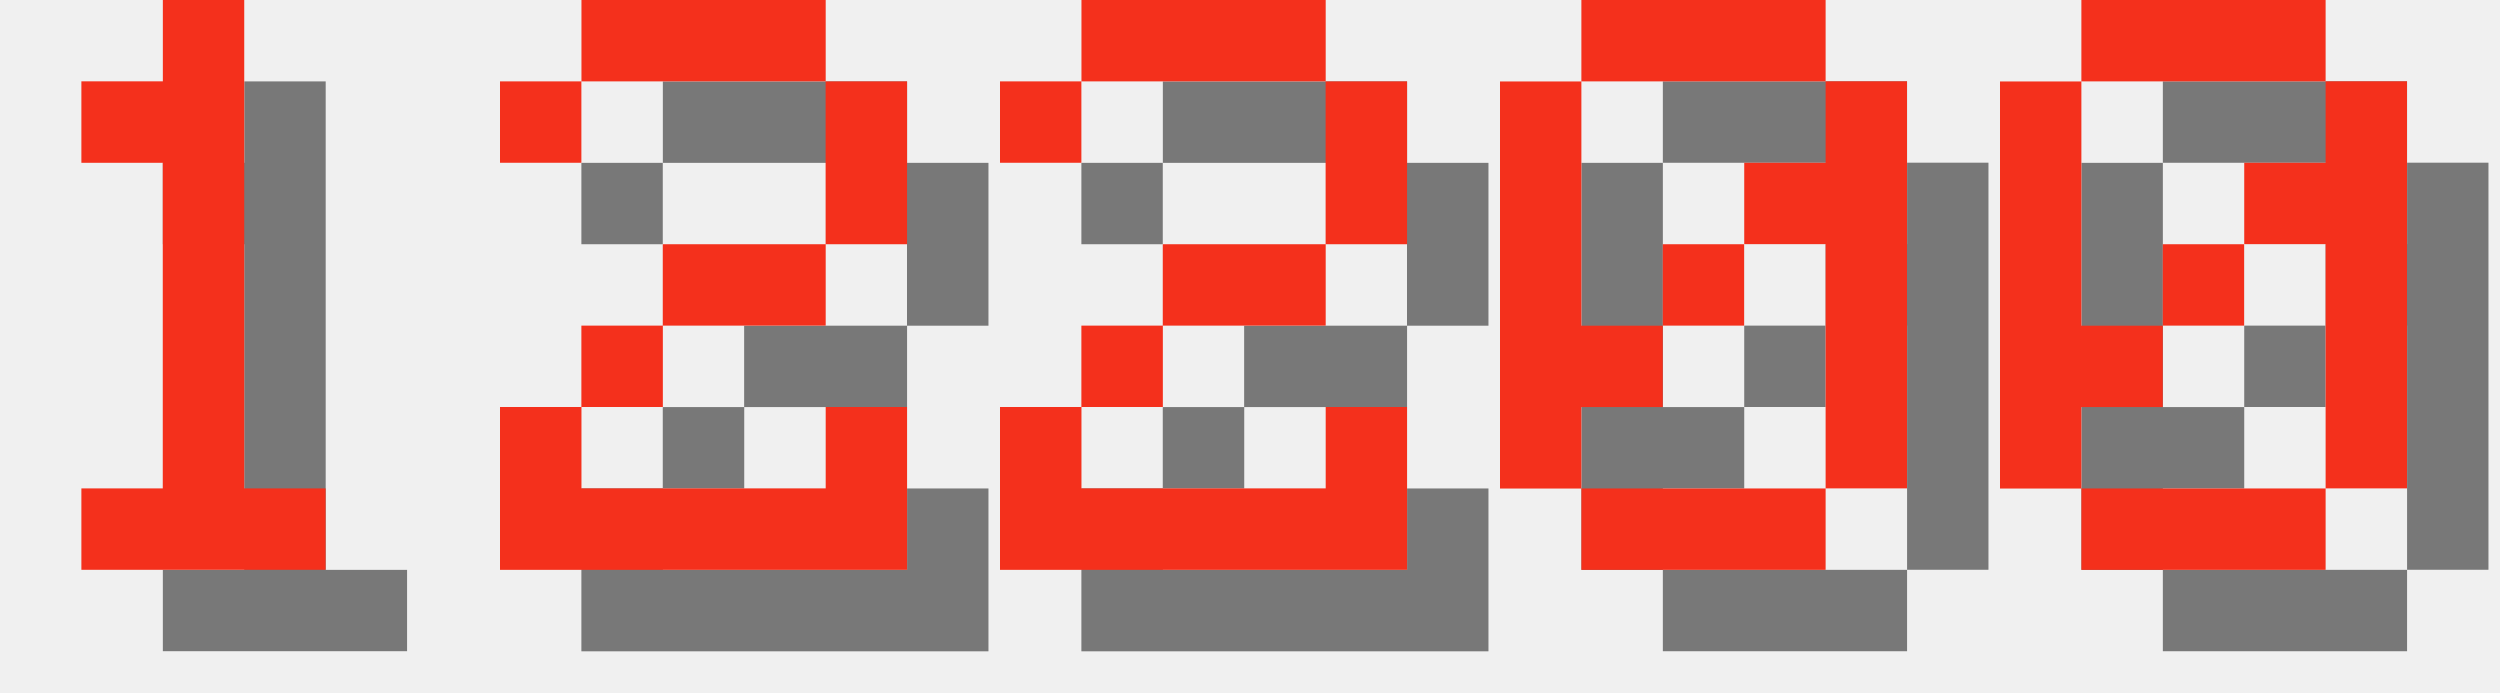
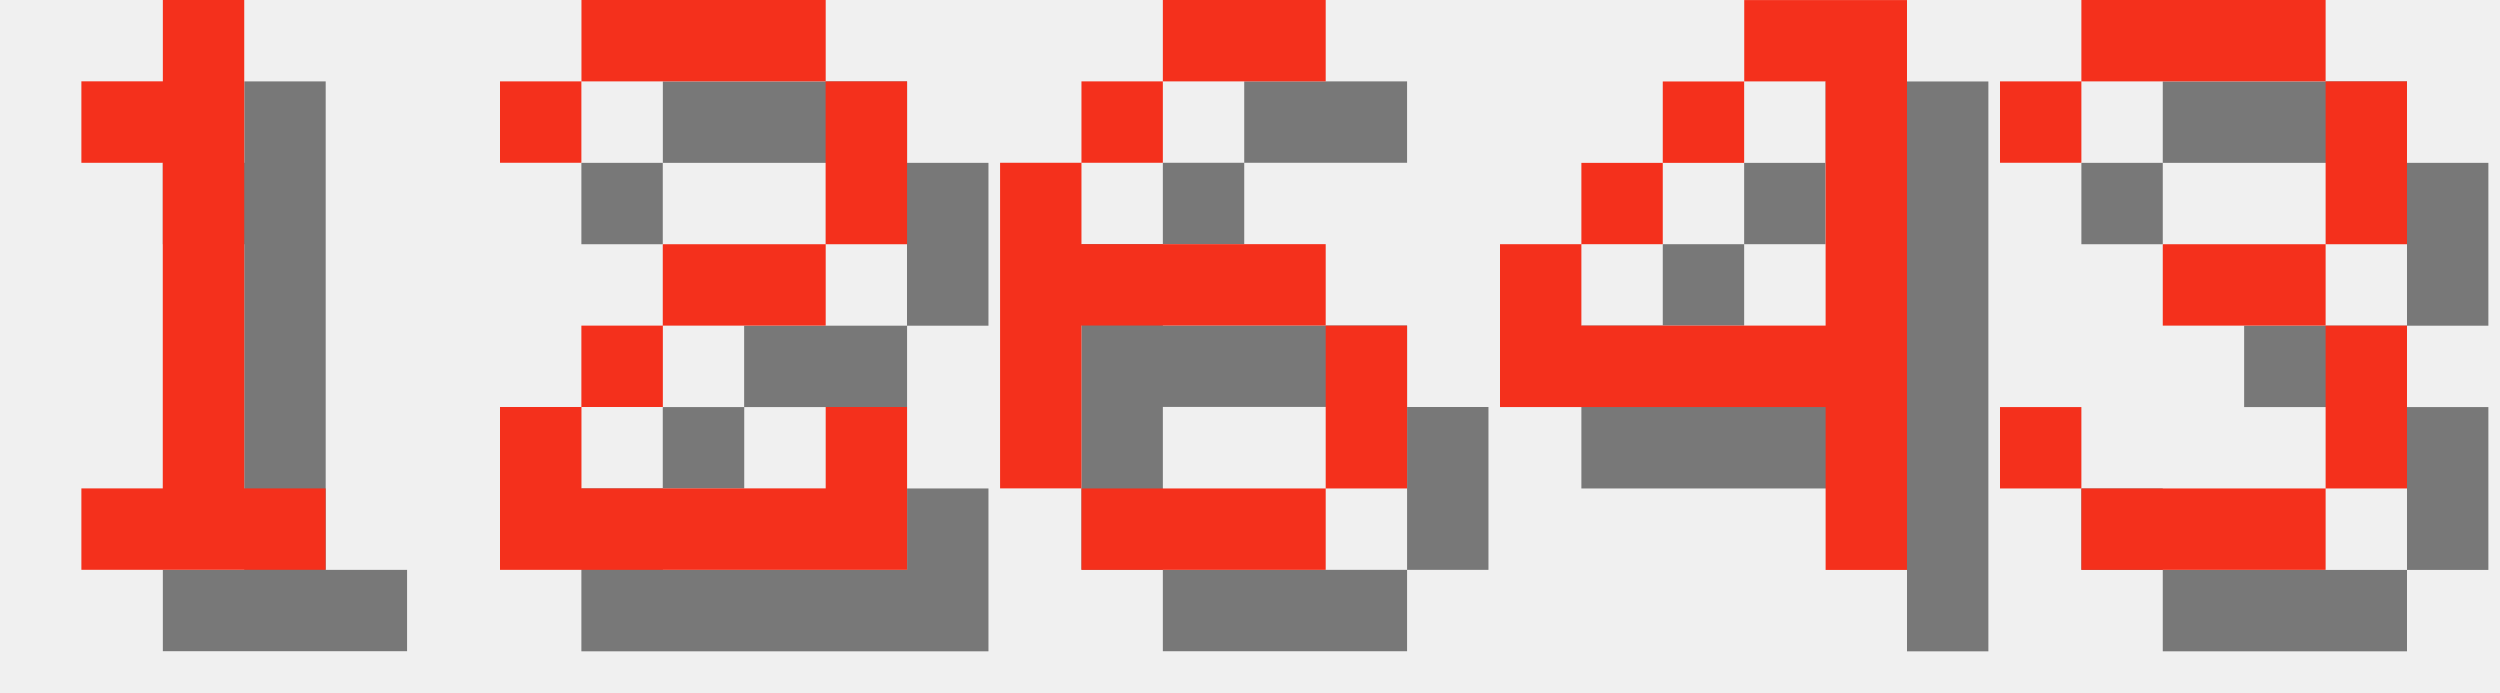
<svg xmlns="http://www.w3.org/2000/svg" version="1.1" width="130.0" height="36">
  <style>
        .text-foreground {
            fill: #F4301C;
        }
        .text-shadow {
            fill: #000000;
            fill-opacity: 0.5;
        }
    </style>
  <g class="digit" id="digit_1" transform="translate(0.0, 0), scale(4)">
    <path id="digit_1_shadow" class="text-shadow" d="m2.117 2.117v1.058h1.058v4.233h-1.058v1.058h3.175v-1.058h-1.058v-6.35h-1.058v1.058h-1.058z" fill-opacity=".5" style="paint-order:stroke fill markers" />
    <path id="digit_1_fg" class="text-foreground" d="m1.058 1.058v1.058h1.058v4.233h-1.058v1.058h3.175v-1.058h-1.058v-6.35h-1.058v1.058h-1.058z" fill="#fff" style="paint-order:stroke fill markers" />
  </g>
  <g class="digit" id="digit_2" transform="translate(26.0, 0), scale(4)">
    <path id="digit_2_shadow" class="text-shadow" d="m1.058 2.117v1.058h1.058v-1.058h3.175v2.117h-2.117v1.058h-1.058v1.058h-1.058v2.117h5.292v-2.117h-1.058v1.058h-3.175v-1.058h1.058v-1.058h2.117v-1.058h1.058v-2.117h-1.058v-1.058h-3.175v1.058h-1.058z" fill-opacity=".5" style="paint-order:stroke fill markers" />
    <path id="digit_2_fg" class="text-foreground" d="m0 1.058v1.058h1.058v-1.058h3.175v2.117h-2.117v1.058h-1.058v1.058h-1.058v2.117h5.292v-2.117h-1.058v1.058h-3.175v-1.058h1.058v-1.058h2.117v-1.058h1.058v-2.117h-1.058v-1.058h-3.175v1.058h-1.058z" fill="#fff" style="paint-order:stroke fill markers" />
  </g>
-   <g class="digit" id="digit_2" transform="translate(52.0, 0), scale(4)">
-     <path id="digit_2_shadow" class="text-shadow" d="m1.058 2.117v1.058h1.058v-1.058h3.175v2.117h-2.117v1.058h-1.058v1.058h-1.058v2.117h5.292v-2.117h-1.058v1.058h-3.175v-1.058h1.058v-1.058h2.117v-1.058h1.058v-2.117h-1.058v-1.058h-3.175v1.058h-1.058z" fill-opacity=".5" style="paint-order:stroke fill markers" />
-     <path id="digit_2_fg" class="text-foreground" d="m0 1.058v1.058h1.058v-1.058h3.175v2.117h-2.117v1.058h-1.058v1.058h-1.058v2.117h5.292v-2.117h-1.058v1.058h-3.175v-1.058h1.058v-1.058h2.117v-1.058h1.058v-2.117h-1.058v-1.058h-3.175v1.058h-1.058z" fill="#fff" style="paint-order:stroke fill markers" />
+   <g class="digit" id="digit_6" transform="translate(52.0, 0), scale(4)">
+     <path id="digit_6_shadow" class="text-shadow" d="m3.175 1.058v1.058h2.117v-1.058h-2.117zm0 1.058h-1.058v1.058h1.058v-1.058zm-1.058 1.058h-1.058v4.233h1.058v-2.117h3.175v-1.058h-3.175v-1.058zm3.175 2.117v2.117h1.058v-2.117h-1.058zm0 2.117h-3.175v1.058h3.175v-1.058z" fill-opacity=".5" style="paint-order:stroke fill markers" />
+     <path id="digit_6_fg" class="text-foreground" d="m2.117 0v1.058h2.117v-1.058h-2.117zm0 1.058h-1.058v1.058h1.058v-1.058zm-1.058 1.058h-1.058v4.233h1.058v-2.117h3.175v-1.058h-3.175v-1.058zm3.175 2.117v2.117h1.058v-2.117h-1.058zm0 2.117h-3.175v1.058h3.175v-1.058z" fill="#fff" style="paint-order:stroke fill markers" />
  </g>
-   <g class="digit" id="digit_0" transform="translate(78.0, 0), scale(4)">
-     <path id="digit_0_shadow" class="text-shadow" d="m2.117 1.058v1.058h3.175v-1.058h-3.175zm3.175 1.058v1.058h-1.058v1.058h1.058v3.175h1.058v-5.292h-1.058zm0 5.292h-3.175v1.058h3.175v-1.058zm-3.175 0v-1.058h1.058v-1.058h-1.058v-3.175h-1.058v5.292h1.058zm1.058-2.117h1.058v-1.058h-1.058v1.058z" fill-opacity=".5" style="paint-order:stroke fill markers" />
-     <path id="digit_0_fg" class="text-foreground" d="m1.058 0v1.058h3.175v-1.058h-3.175zm3.175 1.058v1.058h-1.058v1.058h1.058v3.175h1.058v-5.292h-1.058zm0 5.292h-3.175v1.058h3.175v-1.058zm-3.175 0v-1.058h1.058v-1.058h-1.058v-3.175h-1.058v5.292h1.058zm1.058-2.117h1.058v-1.058h-1.058v1.058z" fill="#fff" style="paint-order:stroke fill markers" />
+   <g class="digit" id="digit_4" transform="translate(78.0, 0), scale(4)">
+     <path id="digit_4_shadow" class="text-shadow" d="m4.233 1.058v1.058h1.058v3.175h-3.175v-1.058h-1.058v2.117h4.233v2.117h1.058v-7.408h-2.117zm-2.117 3.175h1.058v-1.058h-1.058v1.058zm1.058-1.058h1.058v-1.058h-1.058v1.058z" fill-opacity=".5" style="paint-order:stroke fill markers" />
+     <path id="digit_4_fg" class="text-foreground" d="m3.175 0v1.058h1.058v3.175h-3.175v-1.058h-1.058v2.117h4.233v2.117h1.058v-7.408h-2.117zm-2.117 3.175h1.058v-1.058h-1.058v1.058zm1.058-1.058h1.058v-1.058h-1.058v1.058z" fill="#fff" style="paint-order:stroke fill markers" />
  </g>
-   <g class="digit" id="digit_0" transform="translate(104.0, 0), scale(4)">
-     <path id="digit_0_shadow" class="text-shadow" d="m2.117 1.058v1.058h3.175v-1.058h-3.175zm3.175 1.058v1.058h-1.058v1.058h1.058v3.175h1.058v-5.292h-1.058zm0 5.292h-3.175v1.058h3.175v-1.058zm-3.175 0v-1.058h1.058v-1.058h-1.058v-3.175h-1.058v5.292h1.058zm1.058-2.117h1.058v-1.058h-1.058v1.058z" fill-opacity=".5" style="paint-order:stroke fill markers" />
-     <path id="digit_0_fg" class="text-foreground" d="m1.058 0v1.058h3.175v-1.058h-3.175zm3.175 1.058v1.058h-1.058v1.058h1.058v3.175h1.058v-5.292h-1.058zm0 5.292h-3.175v1.058h3.175v-1.058zm-3.175 0v-1.058h1.058v-1.058h-1.058v-3.175h-1.058v5.292h1.058zm1.058-2.117h1.058v-1.058h-1.058v1.058z" fill="#fff" style="paint-order:stroke fill markers" />
+   <g class="digit" id="digit_3" transform="translate(104.0, 0), scale(4)">
+     <path id="digit_3_shadow" class="text-shadow" d="m1.058 2.117v1.058h1.058v-1.058h3.175v2.117h-2.117v1.058h2.117v2.117h-3.175v-1.058h-1.058v1.058h1.058v1.058h3.175v-1.058h1.058v-2.117h-1.058v-1.058h1.058v-2.117h-1.058v-1.058h-3.175v1.058h-1.058z" fill-opacity=".5" style="paint-order:stroke fill markers" />
+     <path id="digit_3_fg" class="text-foreground" d="m0 1.058v1.058h1.058v-1.058h3.175v2.117h-2.117v1.058h2.117v2.117h-3.175v-1.058h-1.058v1.058h1.058v1.058h3.175v-1.058h1.058v-2.117h-1.058v-1.058h1.058v-2.117h-1.058v-1.058h-3.175v1.058h-1.058z" fill="#fff" style="paint-order:stroke fill markers" />
  </g>
</svg>
